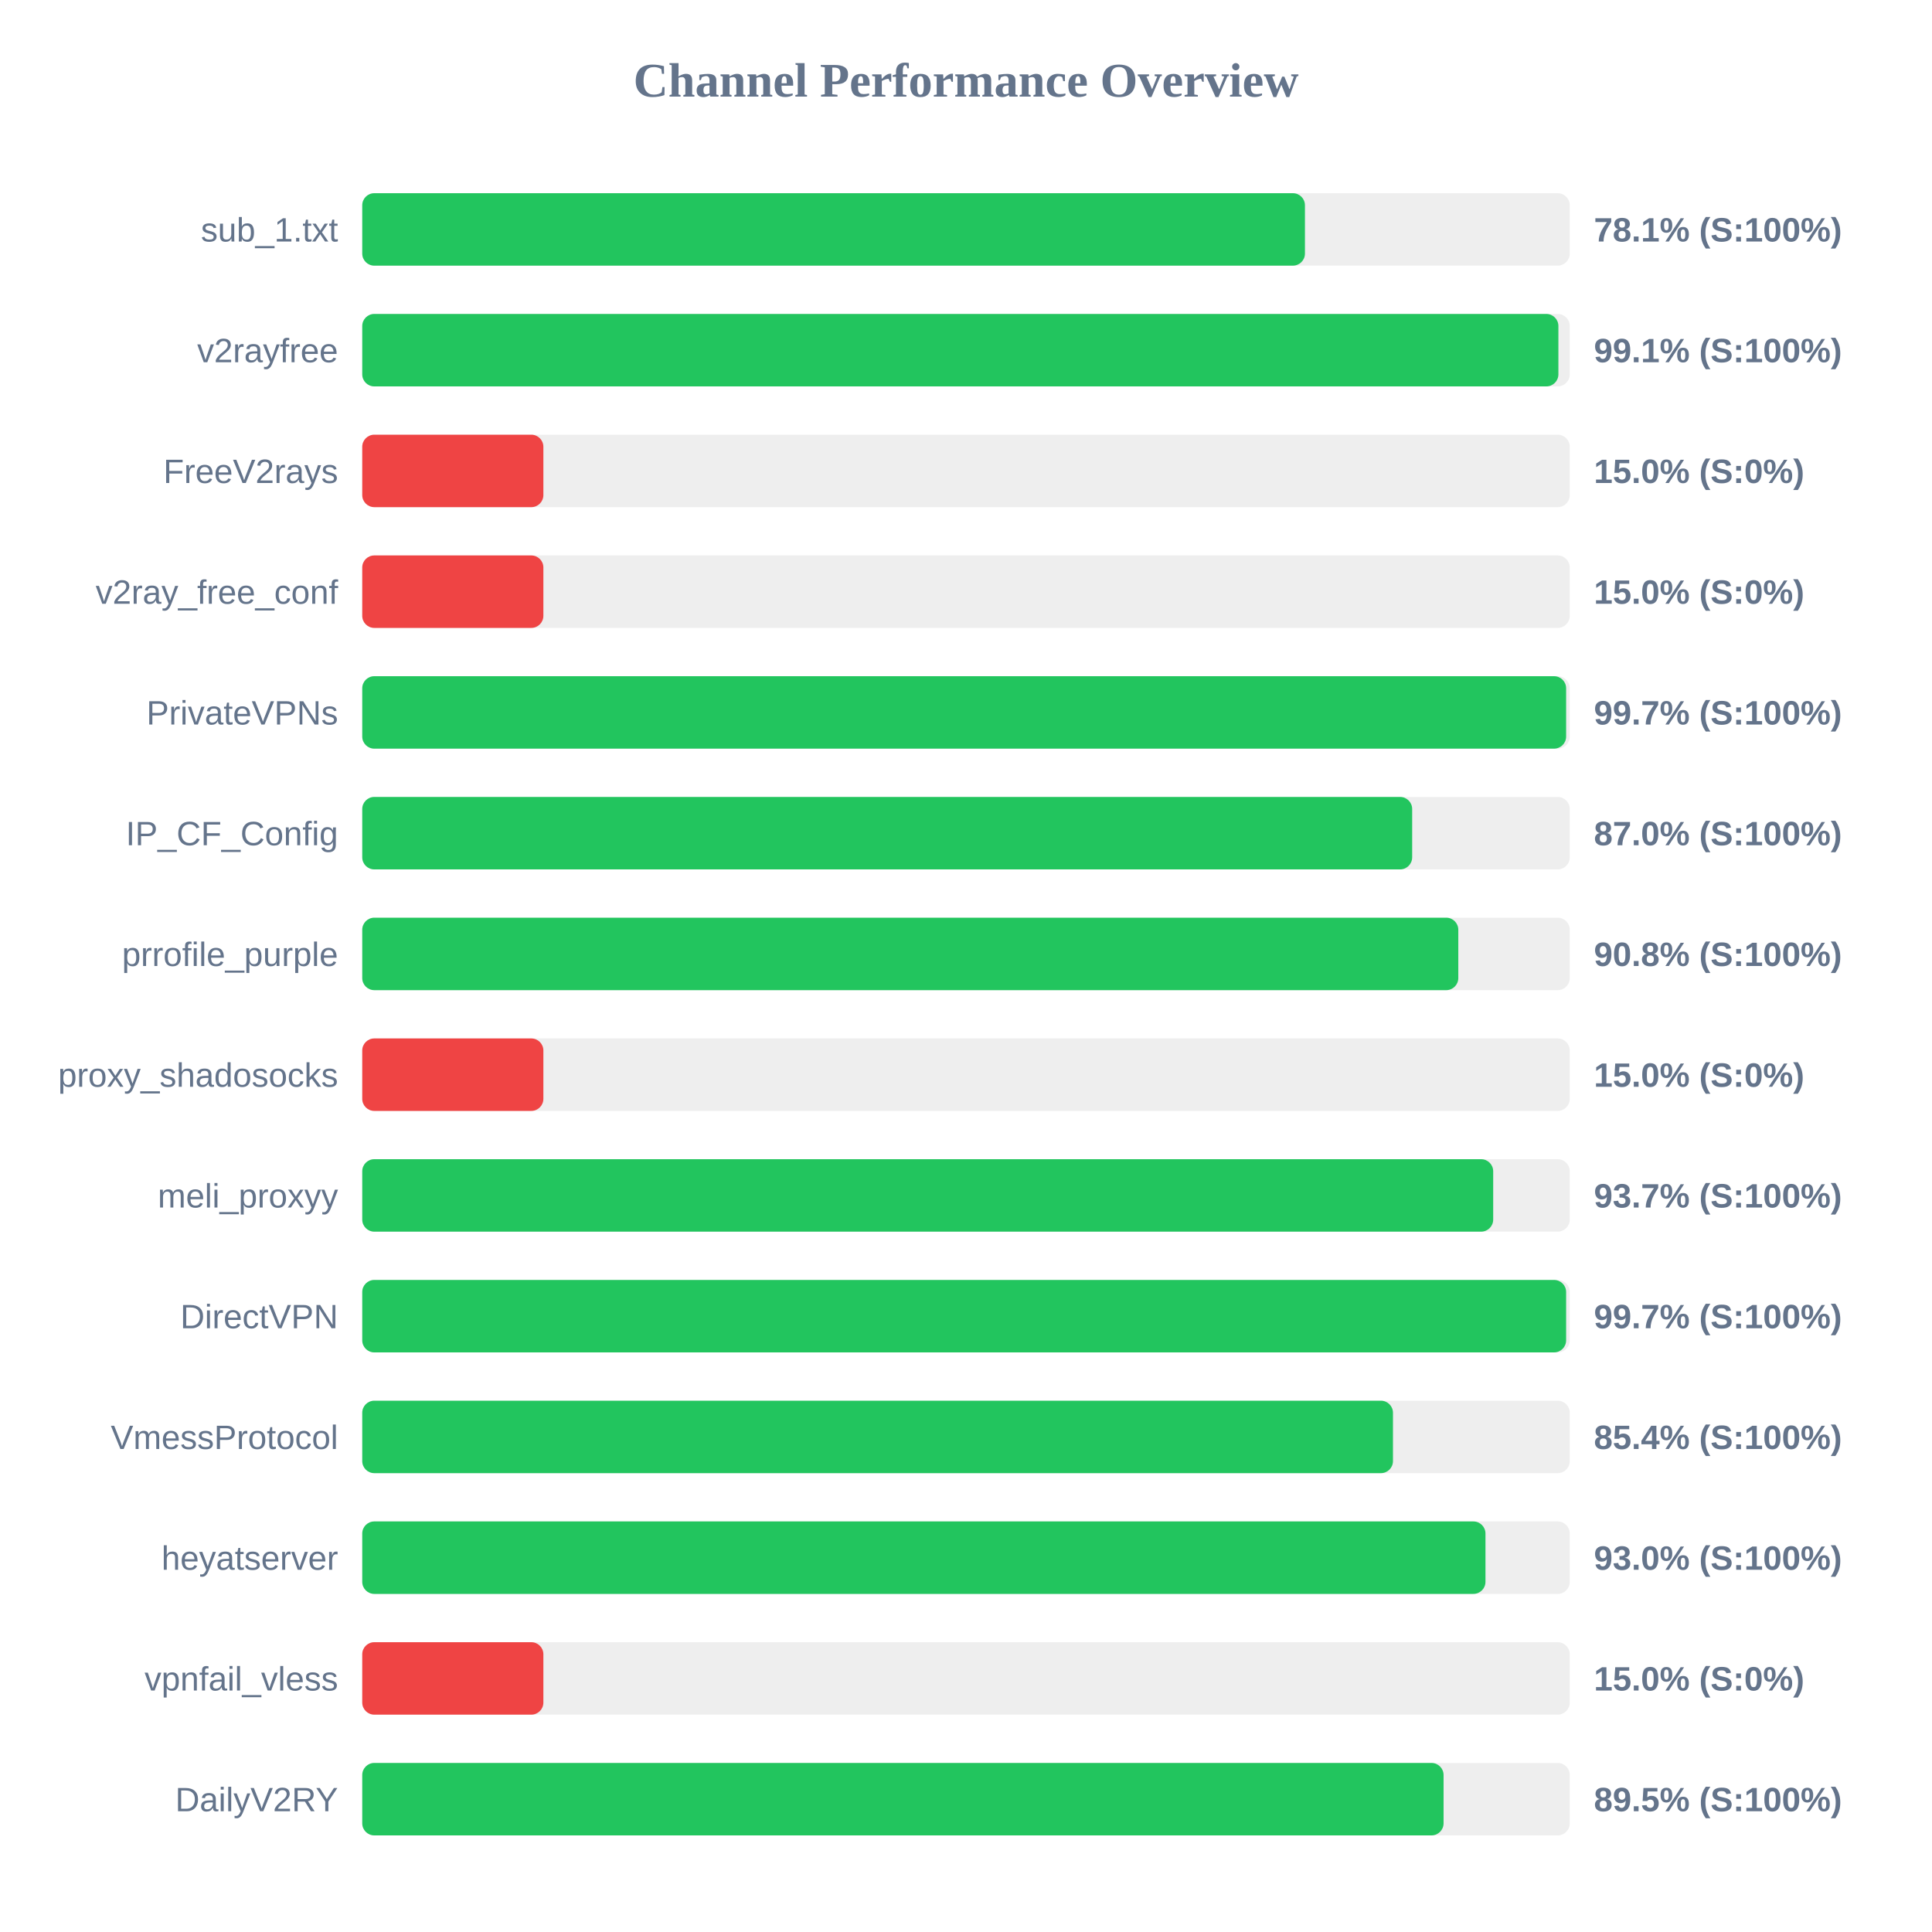
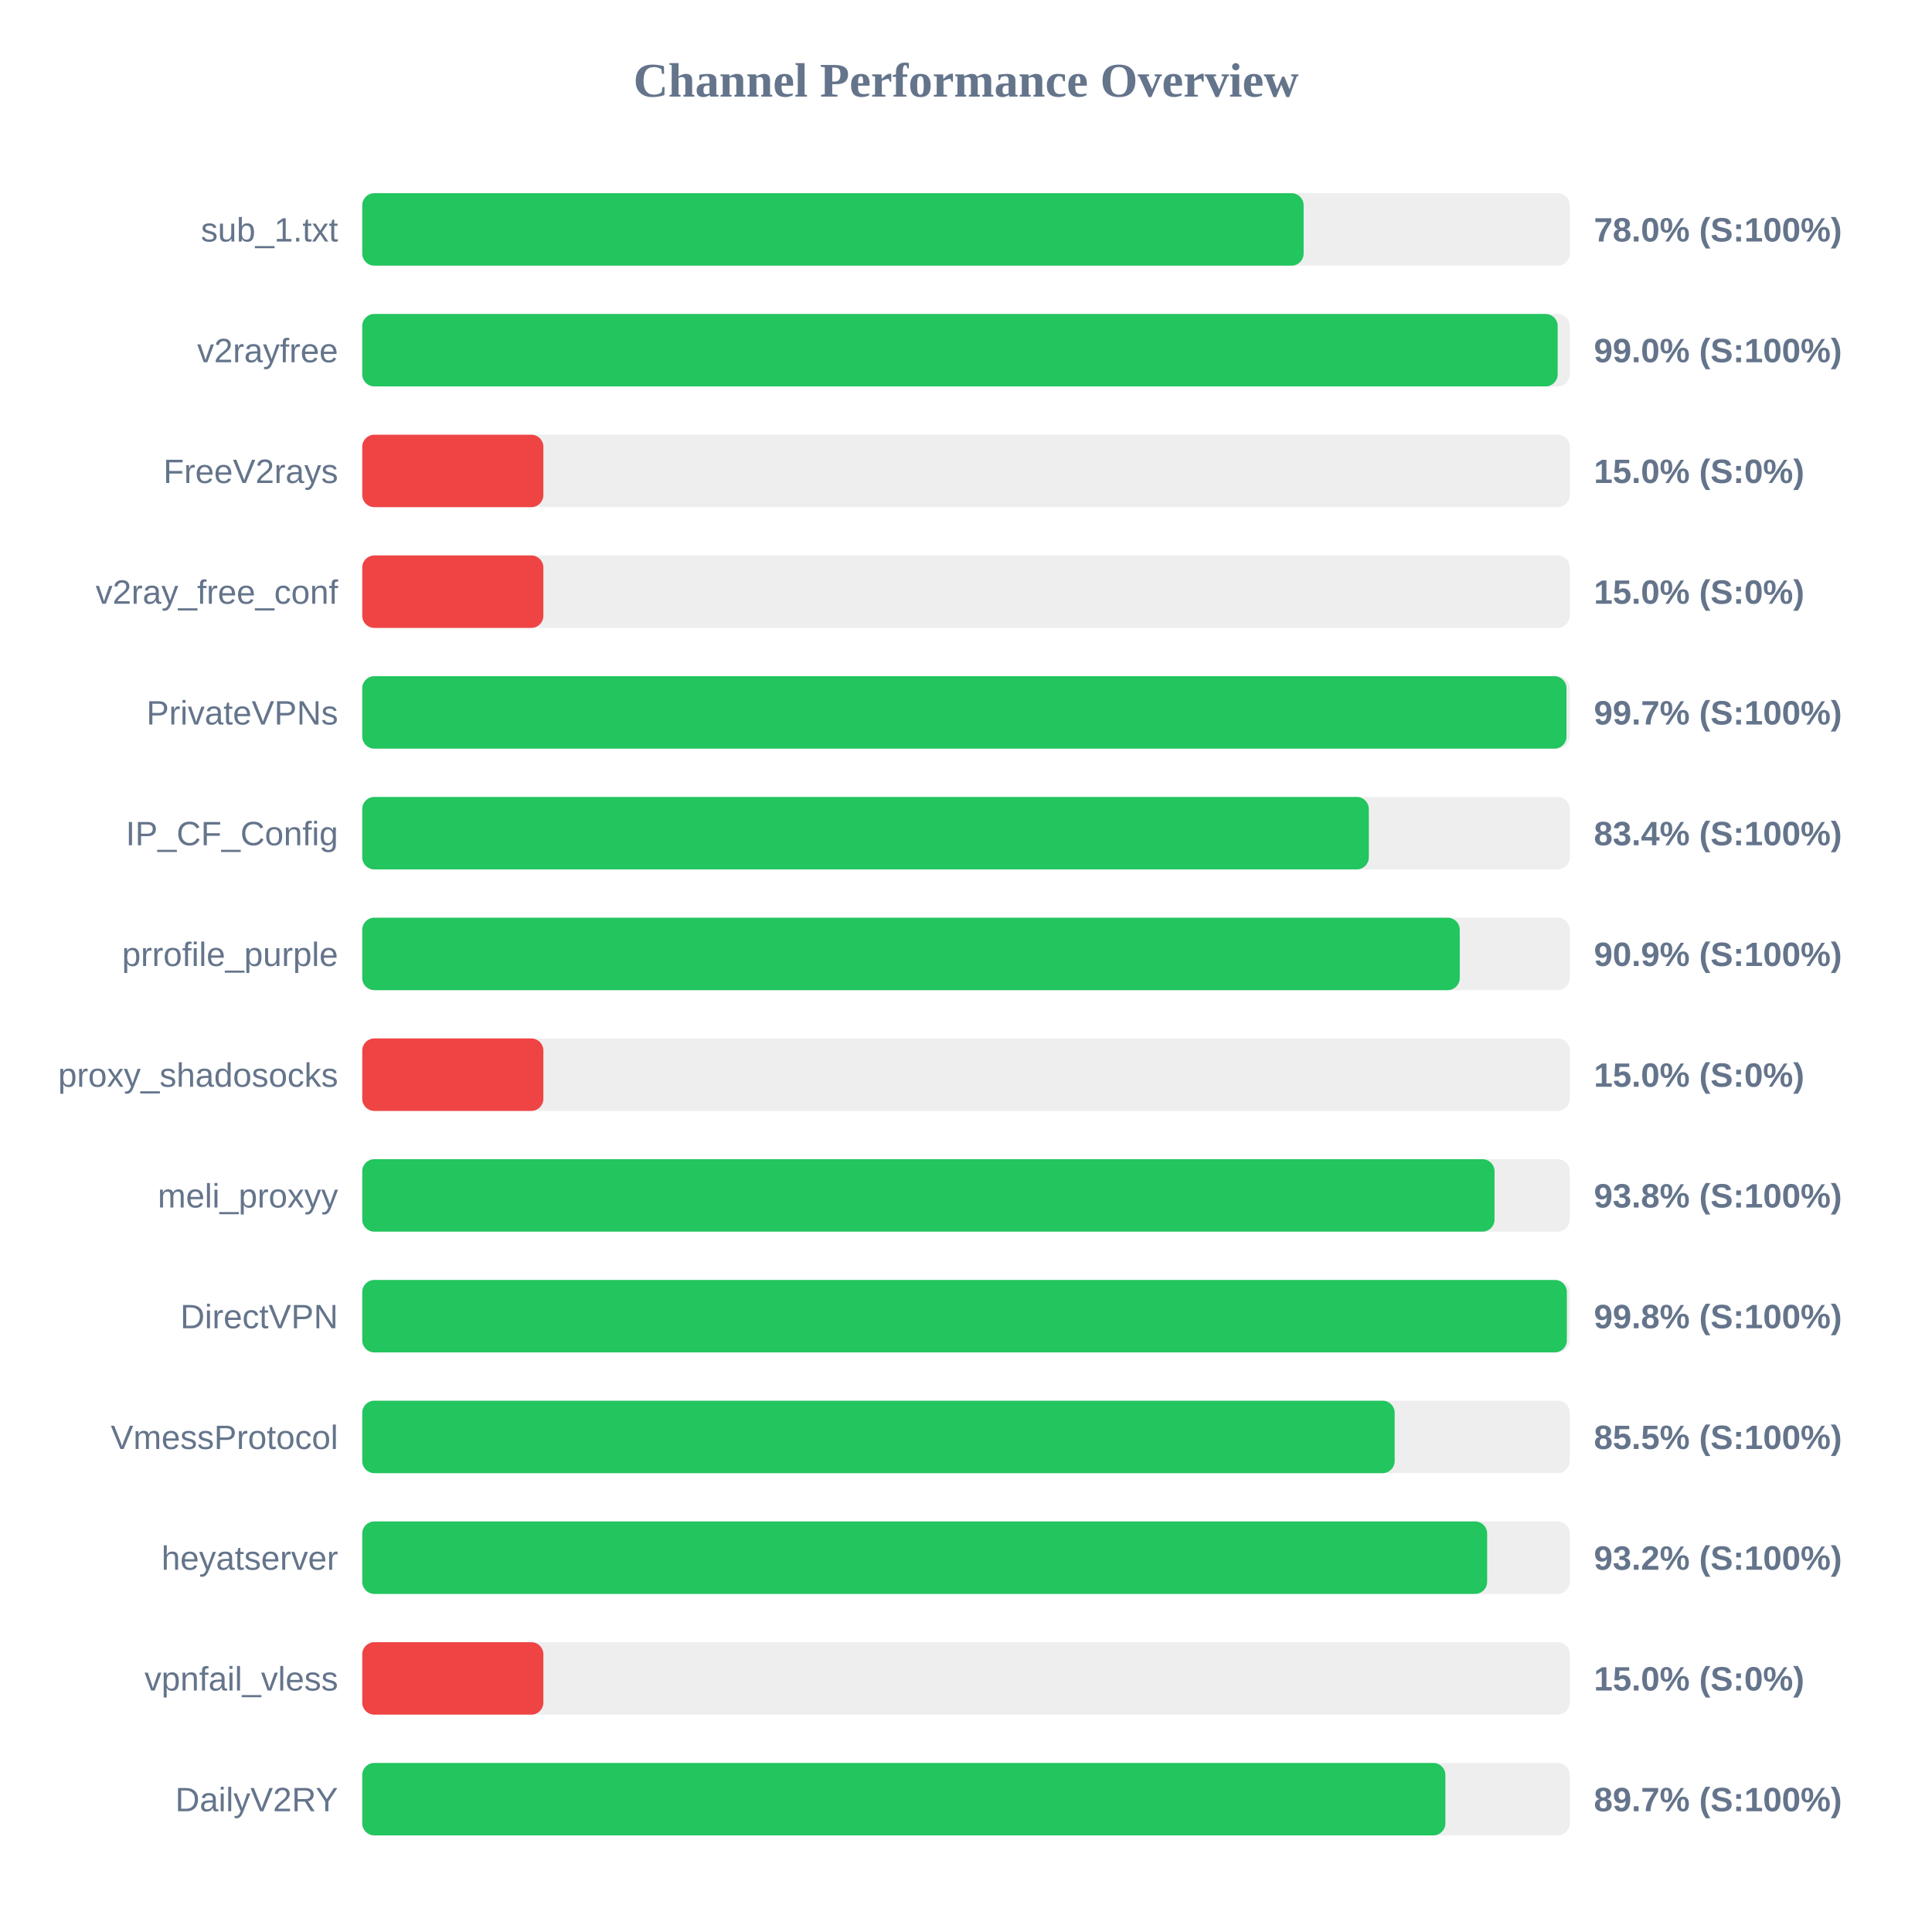
<svg xmlns="http://www.w3.org/2000/svg" width="800" height="800" version="1.1">
  <style>
        .row { font: 14px Arial; fill: #64748b; }
        .score { font: bold 14px Arial; fill: #64748b; }
    </style>
  <text x="400" y="40" text-anchor="middle" font-size="20px" font-weight="bold" fill="#64748b">Channel Performance Overview</text>
  <rect x="150" y="80" width="500" height="30" fill="#eee" rx="5" />
-   <rect x="150" y="80" width="390.35" height="30" fill="#22c55e" rx="5" />
+   <rect x="150" y="80" width="389.8" height="30" fill="#22c55e" rx="5" />
  <text x="140" y="100" text-anchor="end" class="row">sub_1.txt</text>
-   <text x="660" y="100" text-anchor="start" class="score">78.1% (S:100%)</text>
+   <text x="660" y="100" text-anchor="start" class="score">78.0% (S:100%)</text>
  <rect x="150" y="130" width="500" height="30" fill="#eee" rx="5" />
-   <rect x="150" y="130" width="495.3" height="30" fill="#22c55e" rx="5" />
+   <rect x="150" y="130" width="495.0" height="30" fill="#22c55e" rx="5" />
  <text x="140" y="150" text-anchor="end" class="row">v2rayfree</text>
-   <text x="660" y="150" text-anchor="start" class="score">99.1% (S:100%)</text>
+   <text x="660" y="150" text-anchor="start" class="score">99.0% (S:100%)</text>
  <rect x="150" y="180" width="500" height="30" fill="#eee" rx="5" />
  <rect x="150" y="180" width="75.0" height="30" fill="#ef4444" rx="5" />
  <text x="140" y="200" text-anchor="end" class="row">FreeV2rays</text>
  <text x="660" y="200" text-anchor="start" class="score">15.0% (S:0%)</text>
  <rect x="150" y="230" width="500" height="30" fill="#eee" rx="5" />
  <rect x="150" y="230" width="75.0" height="30" fill="#ef4444" rx="5" />
  <text x="140" y="250" text-anchor="end" class="row">v2ray_free_conf</text>
  <text x="660" y="250" text-anchor="start" class="score">15.0% (S:0%)</text>
  <rect x="150" y="280" width="500" height="30" fill="#eee" rx="5" />
-   <rect x="150" y="280" width="498.5" height="30" fill="#22c55e" rx="5" />
+   <rect x="150" y="280" width="498.65" height="30" fill="#22c55e" rx="5" />
  <text x="140" y="300" text-anchor="end" class="row">PrivateVPNs</text>
  <text x="660" y="300" text-anchor="start" class="score">99.7% (S:100%)</text>
  <rect x="150" y="330" width="500" height="30" fill="#eee" rx="5" />
-   <rect x="150" y="330" width="434.75" height="30" fill="#22c55e" rx="5" />
+   <rect x="150" y="330" width="416.8" height="30" fill="#22c55e" rx="5" />
  <text x="140" y="350" text-anchor="end" class="row">IP_CF_Config</text>
-   <text x="660" y="350" text-anchor="start" class="score">87.0% (S:100%)</text>
+   <text x="660" y="350" text-anchor="start" class="score">83.4% (S:100%)</text>
  <rect x="150" y="380" width="500" height="30" fill="#eee" rx="5" />
-   <rect x="150" y="380" width="453.85" height="30" fill="#22c55e" rx="5" />
+   <rect x="150" y="380" width="454.45" height="30" fill="#22c55e" rx="5" />
  <text x="140" y="400" text-anchor="end" class="row">prrofile_purple</text>
-   <text x="660" y="400" text-anchor="start" class="score">90.8% (S:100%)</text>
+   <text x="660" y="400" text-anchor="start" class="score">90.9% (S:100%)</text>
  <rect x="150" y="430" width="500" height="30" fill="#eee" rx="5" />
  <rect x="150" y="430" width="75.0" height="30" fill="#ef4444" rx="5" />
  <text x="140" y="450" text-anchor="end" class="row">proxy_shadosocks</text>
  <text x="660" y="450" text-anchor="start" class="score">15.0% (S:0%)</text>
  <rect x="150" y="480" width="500" height="30" fill="#eee" rx="5" />
-   <rect x="150" y="480" width="468.3" height="30" fill="#22c55e" rx="5" />
+   <rect x="150" y="480" width="468.85" height="30" fill="#22c55e" rx="5" />
  <text x="140" y="500" text-anchor="end" class="row">meli_proxyy</text>
-   <text x="660" y="500" text-anchor="start" class="score">93.7% (S:100%)</text>
+   <text x="660" y="500" text-anchor="start" class="score">93.8% (S:100%)</text>
  <rect x="150" y="530" width="500" height="30" fill="#eee" rx="5" />
-   <rect x="150" y="530" width="498.5" height="30" fill="#22c55e" rx="5" />
+   <rect x="150" y="530" width="498.8" height="30" fill="#22c55e" rx="5" />
  <text x="140" y="550" text-anchor="end" class="row">DirectVPN</text>
-   <text x="660" y="550" text-anchor="start" class="score">99.7% (S:100%)</text>
+   <text x="660" y="550" text-anchor="start" class="score">99.8% (S:100%)</text>
  <rect x="150" y="580" width="500" height="30" fill="#eee" rx="5" />
-   <rect x="150" y="580" width="426.8" height="30" fill="#22c55e" rx="5" />
+   <rect x="150" y="580" width="427.5" height="30" fill="#22c55e" rx="5" />
  <text x="140" y="600" text-anchor="end" class="row">VmessProtocol</text>
-   <text x="660" y="600" text-anchor="start" class="score">85.4% (S:100%)</text>
+   <text x="660" y="600" text-anchor="start" class="score">85.5% (S:100%)</text>
  <rect x="150" y="630" width="500" height="30" fill="#eee" rx="5" />
-   <rect x="150" y="630" width="465.1" height="30" fill="#22c55e" rx="5" />
+   <rect x="150" y="630" width="465.8" height="30" fill="#22c55e" rx="5" />
  <text x="140" y="650" text-anchor="end" class="row">heyatserver</text>
-   <text x="660" y="650" text-anchor="start" class="score">93.0% (S:100%)</text>
+   <text x="660" y="650" text-anchor="start" class="score">93.2% (S:100%)</text>
  <rect x="150" y="680" width="500" height="30" fill="#eee" rx="5" />
  <rect x="150" y="680" width="75.0" height="30" fill="#ef4444" rx="5" />
  <text x="140" y="700" text-anchor="end" class="row">vpnfail_vless</text>
  <text x="660" y="700" text-anchor="start" class="score">15.0% (S:0%)</text>
  <rect x="150" y="730" width="500" height="30" fill="#eee" rx="5" />
-   <rect x="150" y="730" width="447.75" height="30" fill="#22c55e" rx="5" />
+   <rect x="150" y="730" width="448.5" height="30" fill="#22c55e" rx="5" />
  <text x="140" y="750" text-anchor="end" class="row">DailyV2RY</text>
-   <text x="660" y="750" text-anchor="start" class="score">89.5% (S:100%)</text>
+   <text x="660" y="750" text-anchor="start" class="score">89.7% (S:100%)</text>
</svg>
